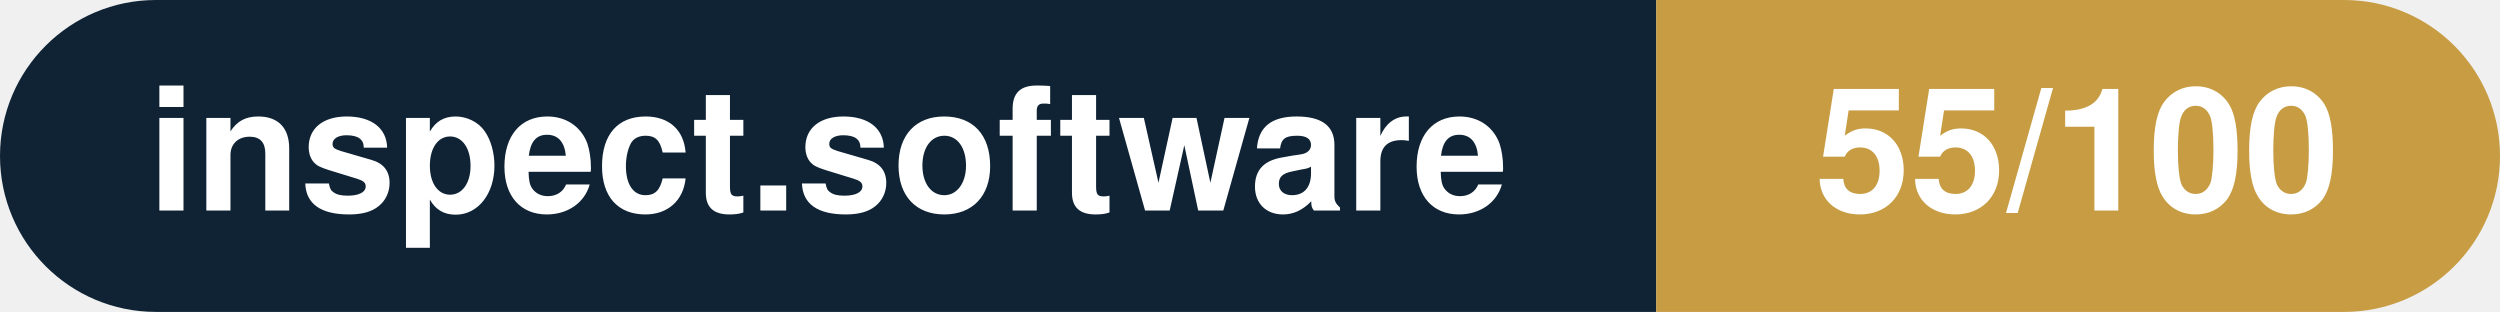
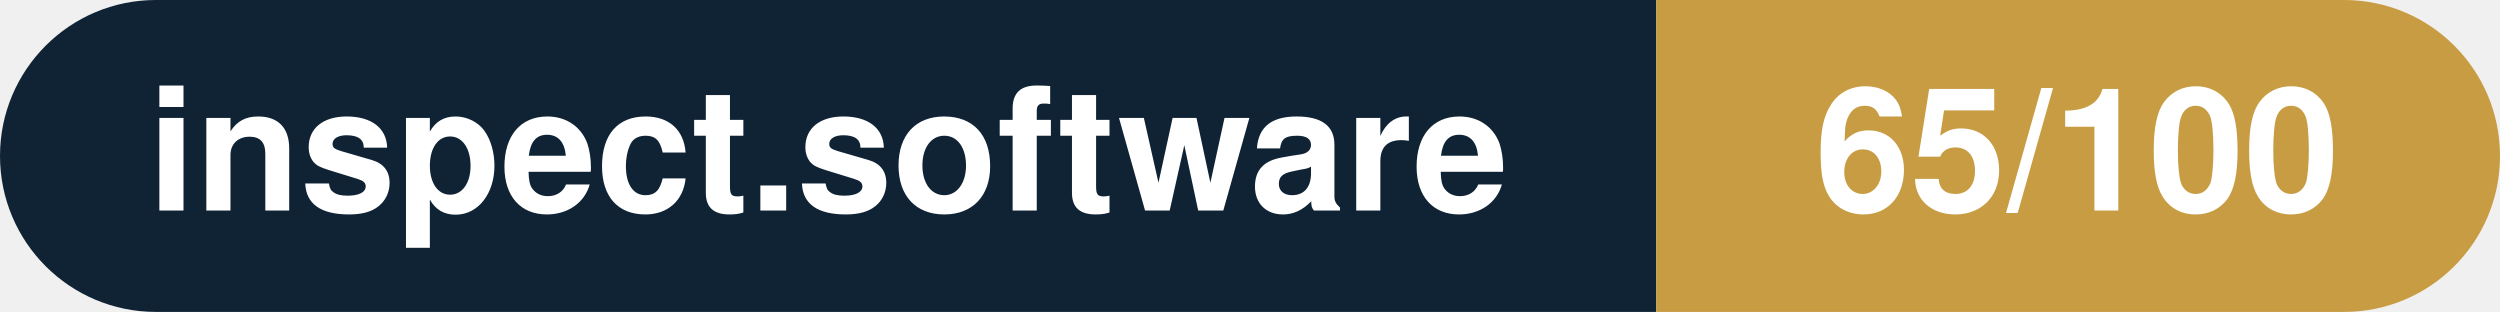
- <svg xmlns="http://www.w3.org/2000/svg" width="160.3" height="20" viewBox="0 0 160.3 20" role="img" aria-label="inspect.software: 55/100">
+ <svg xmlns="http://www.w3.org/2000/svg" width="160.3" height="20" viewBox="0 0 160.3 20" role="img" aria-label="inspect.software: 65/100">
  <clipPath id="rnd">
    <rect width="160.3" height="20" rx="10.0" fill="#fff" />
  </clipPath>
  <g clip-path="url(#rnd)">
    <rect width="106.2" height="20" fill="#0f2335" />
    <rect x="106.2" width="54.1" height="20" fill="#c79c43" />
  </g>
  <g fill="#fff" text-anchor="middle" font-family="Helvetica Neue,Helvetica,Arial,sans-serif" font-size="11">
    <text x="53.1" y="13.5" font-weight="600">inspect.software</text>
-     <text x="133.2" y="13.5" font-weight="700">55/100</text>
+     <text x="133.2" y="13.5" font-weight="700">65/100</text>
  </g>
</svg>
